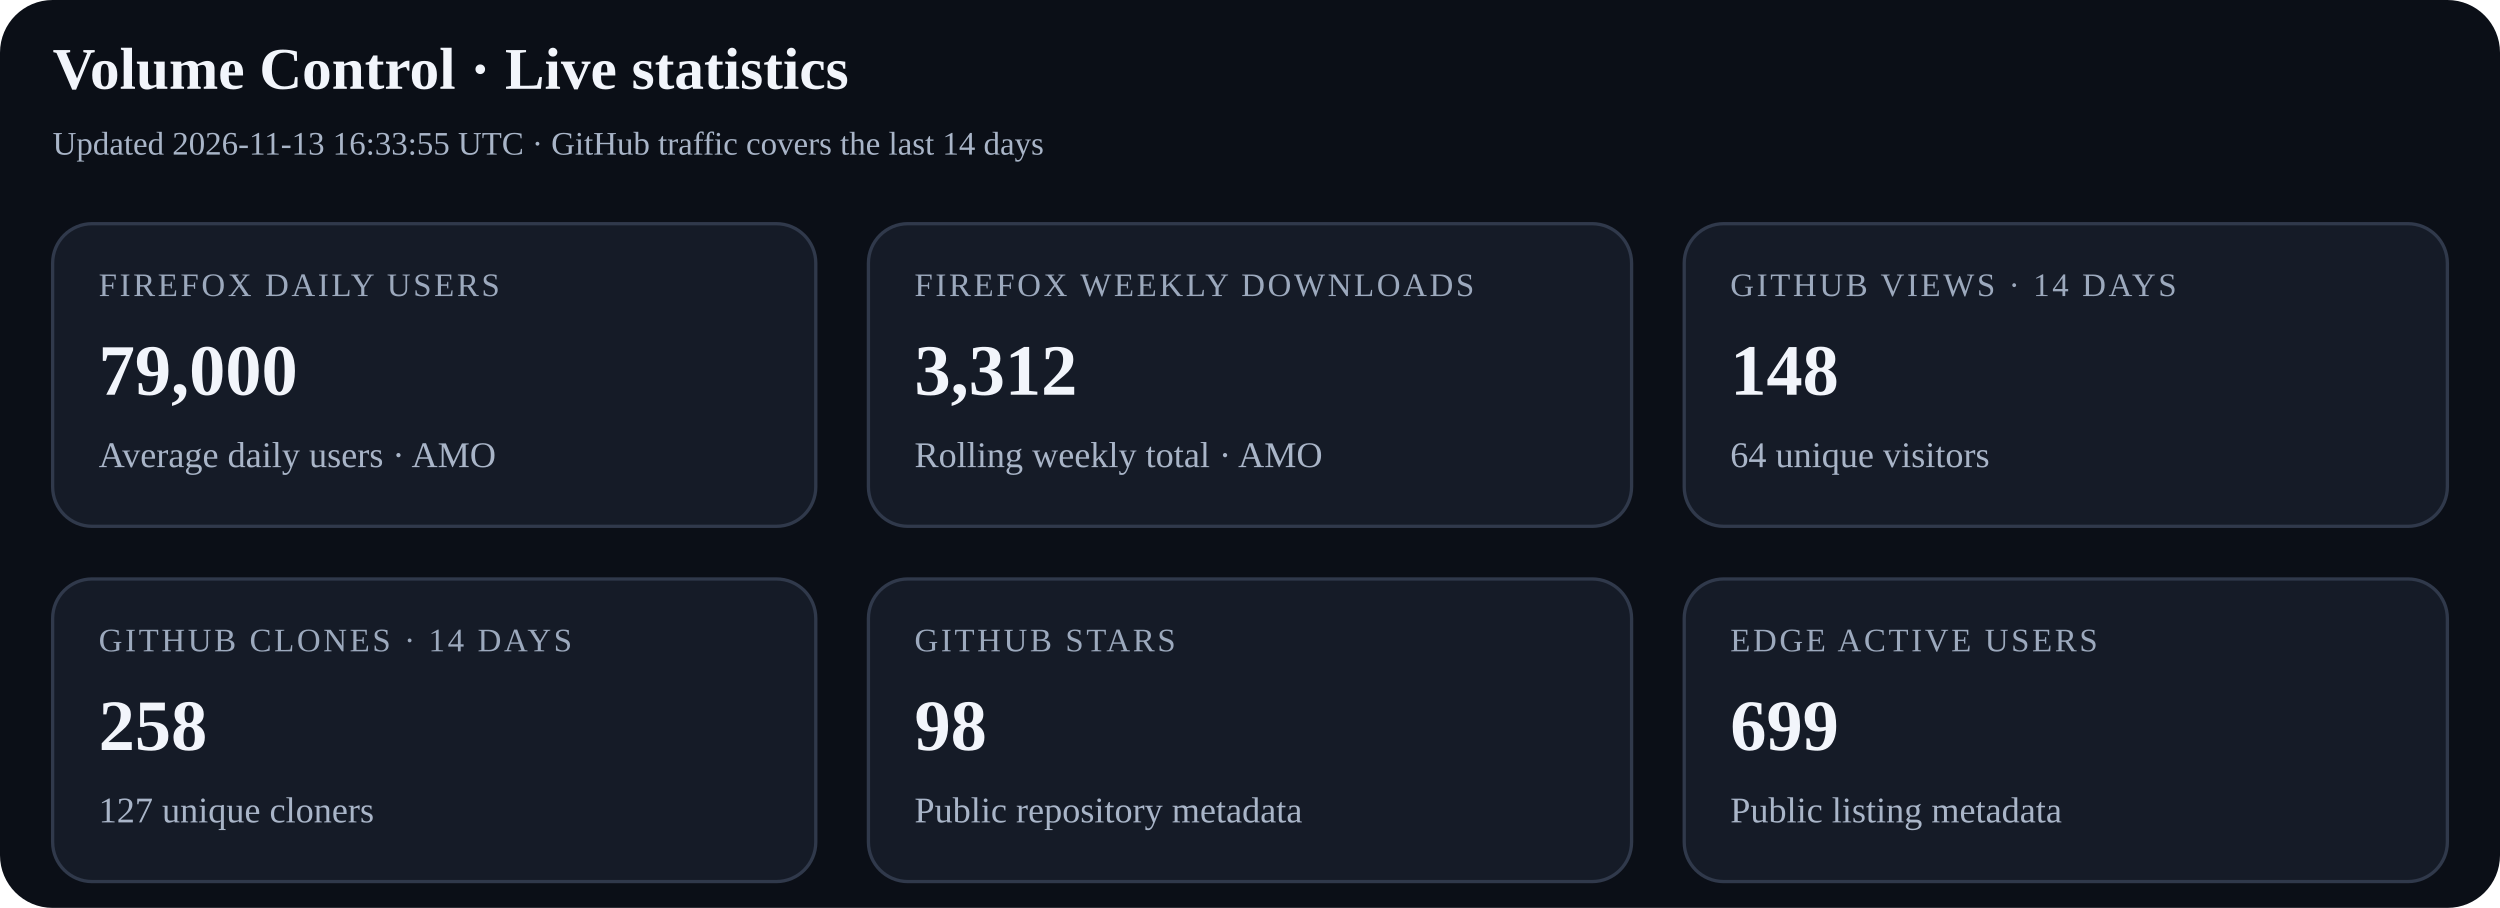
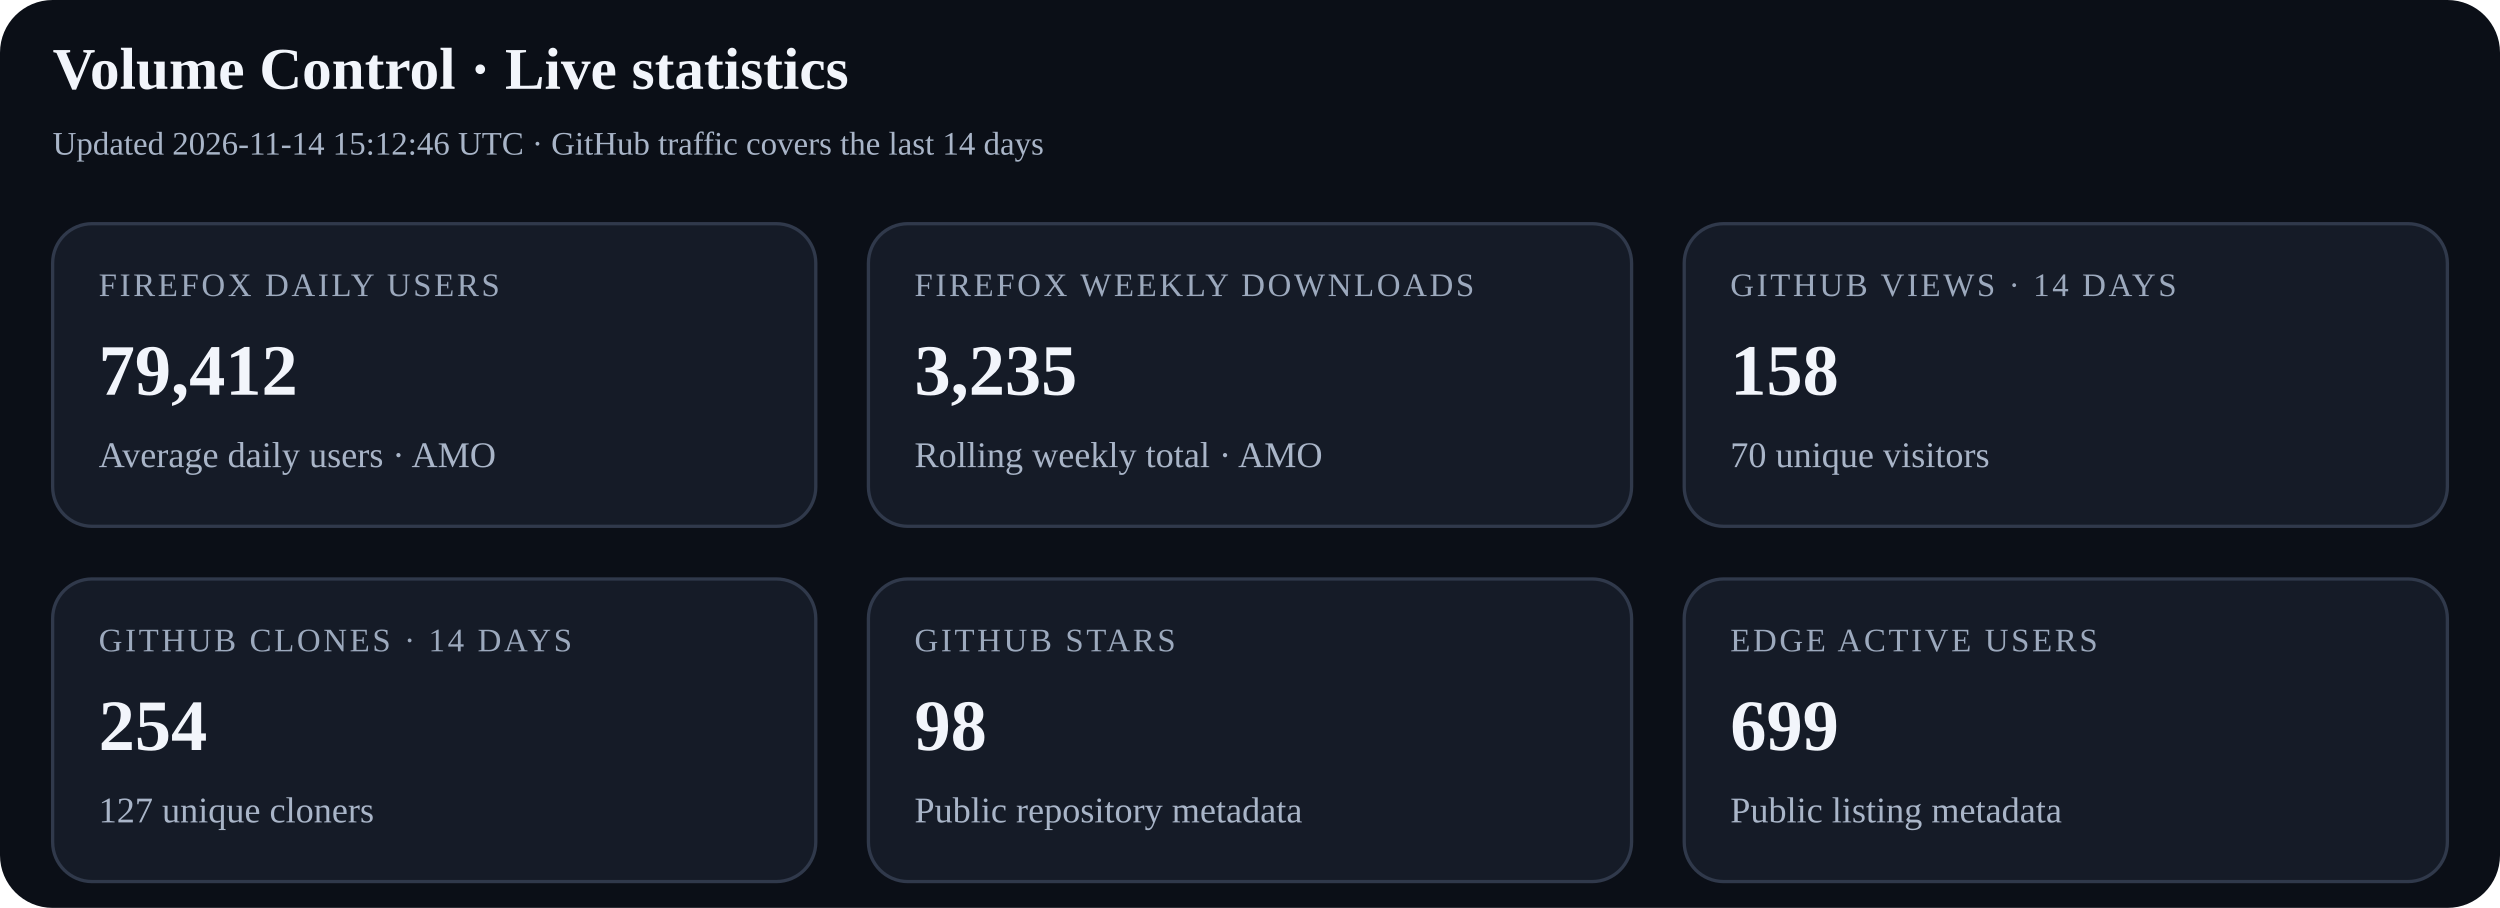
<svg xmlns="http://www.w3.org/2000/svg" width="760" height="276" viewBox="0 0 760 276" role="img" aria-labelledby="title desc">
  <rect width="100%" height="100%" rx="16" fill="#0b0f17" />
  <text x="16" y="27" font-size="18" font-weight="700" fill="#f2f5fb">Volume Control · Live statistics</text>
-   <text x="16" y="47" font-size="10" fill="#a9b5c8">Updated 2026-11-13 16:33:55 UTC · GitHub traffic covers the last 14 days</text>
+   <text x="16" y="47" font-size="10" fill="#a9b5c8">Updated 2026-11-14 15:12:46 UTC · GitHub traffic covers the last 14 days</text>
  <g>
    <rect x="16" y="68" width="232" height="92" rx="12" fill="#151b27" stroke="#30394b" />
    <text x="30" y="90" font-size="10" letter-spacing="0.8" fill="#9ca9bd">FIREFOX DAILY USERS</text>
-     <text x="30" y="120" font-size="22" font-weight="700" fill="#f2f5fb">79,000</text>
+     <text x="30" y="120" font-size="22" font-weight="700" fill="#f2f5fb">79,412</text>
    <text x="30" y="142" font-size="11" fill="#a9b5c8">Average daily users · AMO</text>
  </g>
  <g>
    <rect x="264" y="68" width="232" height="92" rx="12" fill="#151b27" stroke="#30394b" />
    <text x="278" y="90" font-size="10" letter-spacing="0.8" fill="#9ca9bd">FIREFOX WEEKLY DOWNLOADS</text>
-     <text x="278" y="120" font-size="22" font-weight="700" fill="#f2f5fb">3,312</text>
+     <text x="278" y="120" font-size="22" font-weight="700" fill="#f2f5fb">3,235</text>
    <text x="278" y="142" font-size="11" fill="#a9b5c8">Rolling weekly total · AMO</text>
  </g>
  <g>
    <rect x="512" y="68" width="232" height="92" rx="12" fill="#151b27" stroke="#30394b" />
    <text x="526" y="90" font-size="10" letter-spacing="0.8" fill="#9ca9bd">GITHUB VIEWS · 14 DAYS</text>
-     <text x="526" y="120" font-size="22" font-weight="700" fill="#f2f5fb">148</text>
-     <text x="526" y="142" font-size="11" fill="#a9b5c8">64 unique visitors</text>
+     <text x="526" y="120" font-size="22" font-weight="700" fill="#f2f5fb">158</text>
+     <text x="526" y="142" font-size="11" fill="#a9b5c8">70 unique visitors</text>
  </g>
  <g>
    <rect x="16" y="176" width="232" height="92" rx="12" fill="#151b27" stroke="#30394b" />
    <text x="30" y="198" font-size="10" letter-spacing="0.8" fill="#9ca9bd">GITHUB CLONES · 14 DAYS</text>
-     <text x="30" y="228" font-size="22" font-weight="700" fill="#f2f5fb">258</text>
+     <text x="30" y="228" font-size="22" font-weight="700" fill="#f2f5fb">254</text>
    <text x="30" y="250" font-size="11" fill="#a9b5c8">127 unique cloners</text>
  </g>
  <g>
    <rect x="264" y="176" width="232" height="92" rx="12" fill="#151b27" stroke="#30394b" />
    <text x="278" y="198" font-size="10" letter-spacing="0.8" fill="#9ca9bd">GITHUB STARS</text>
    <text x="278" y="228" font-size="22" font-weight="700" fill="#f2f5fb">98</text>
    <text x="278" y="250" font-size="11" fill="#a9b5c8">Public repository metadata</text>
  </g>
  <g>
    <rect x="512" y="176" width="232" height="92" rx="12" fill="#151b27" stroke="#30394b" />
    <text x="526" y="198" font-size="10" letter-spacing="0.8" fill="#9ca9bd">EDGE ACTIVE USERS</text>
    <text x="526" y="228" font-size="22" font-weight="700" fill="#f2f5fb">699</text>
    <text x="526" y="250" font-size="11" fill="#a9b5c8">Public listing metadata</text>
  </g>
</svg>
